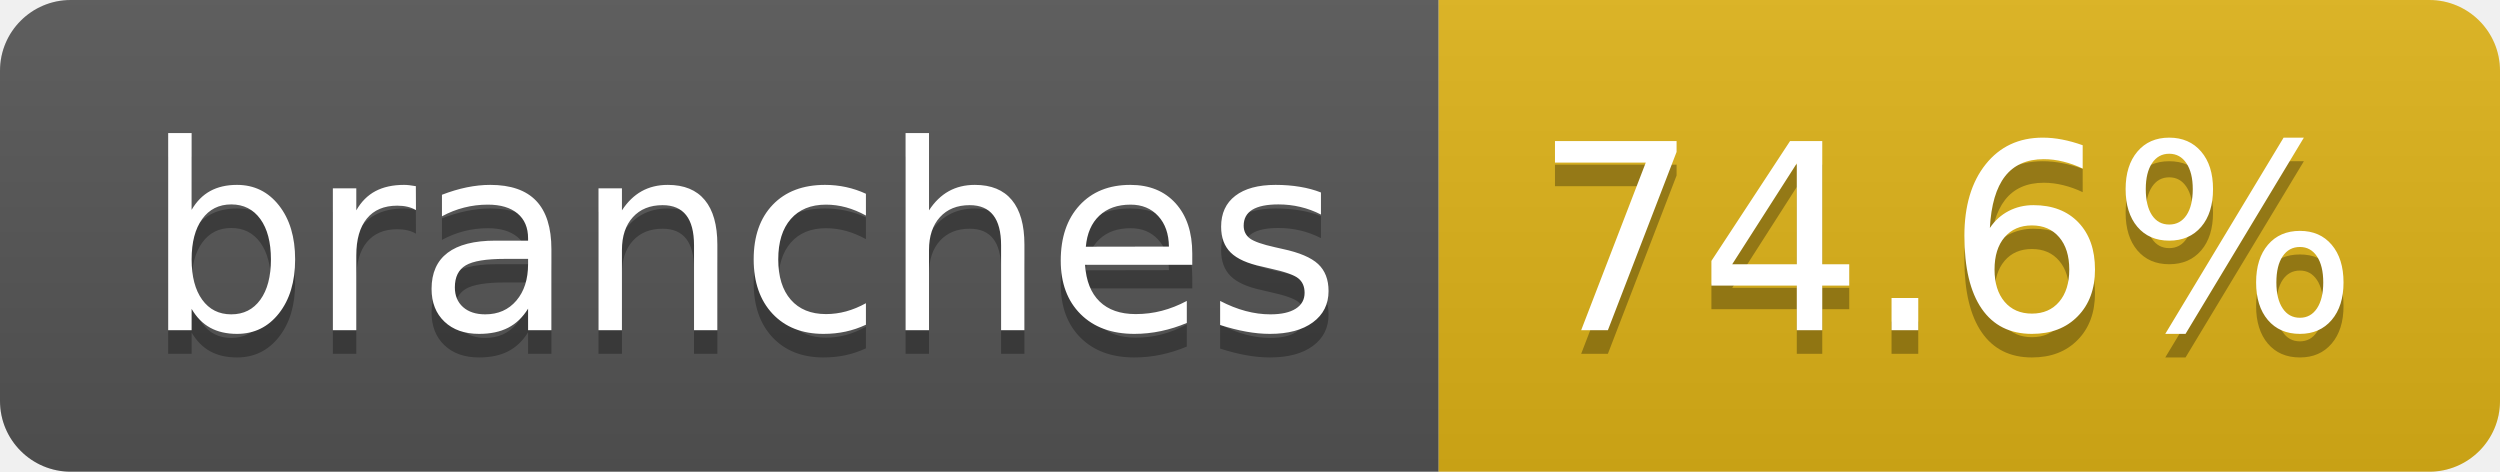
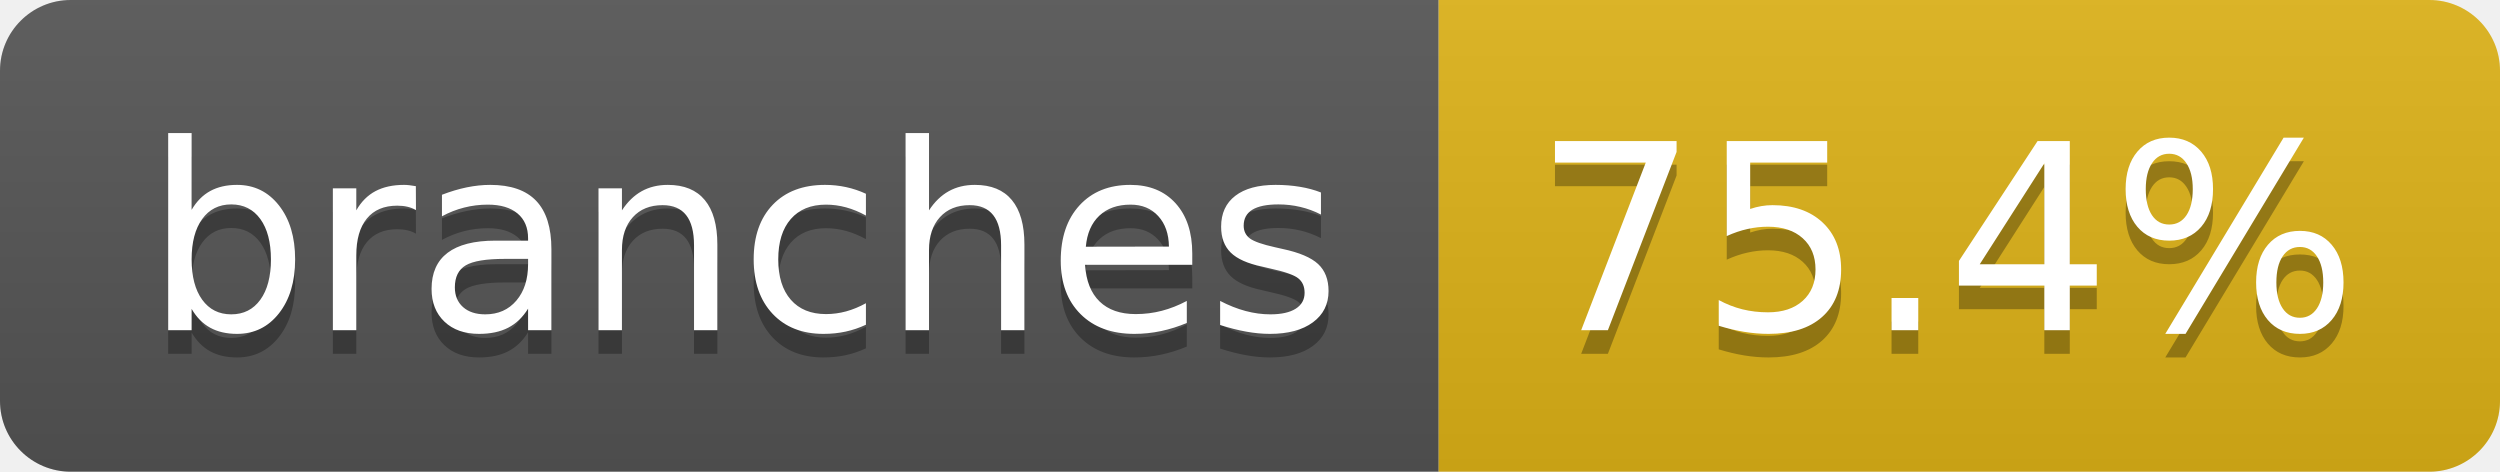
- <svg xmlns="http://www.w3.org/2000/svg" width="106" height="20" role="img" aria-label="branches: 74.6%">
+ <svg xmlns="http://www.w3.org/2000/svg" width="106" height="20" role="img" aria-label="branches: 75.4%">
  <linearGradient id="s" x2="0" y2="100%">
    <stop offset="0" stop-color="#bbb" stop-opacity=".1" />
    <stop offset="1" stop-opacity=".1" />
  </linearGradient>
  <clipPath id="r">
    <rect width="106" height="20" rx="3" fill="#fff" />
  </clipPath>
  <g clip-path="url(#r)">
    <rect width="61" height="20" fill="#555" />
    <rect x="61" width="45" height="20" fill="#dfb317" />
    <rect width="106" height="20" fill="url(#s)" />
  </g>
  <g fill="#fff" text-anchor="middle" font-family="Verdana,Geneva,DejaVu Sans,sans-serif" text-rendering="geometricPrecision" font-size="110">
    <text aria-hidden="true" x="315" y="150" fill="#010101" fill-opacity=".3" transform="scale(.1)" textLength="507">branches</text>
    <text x="315" y="140" transform="scale(.1)" fill="#fff" textLength="507">branches</text>
-     <text aria-hidden="true" x="825" y="150" fill="#010101" fill-opacity=".3" transform="scale(.1)" textLength="350">74.6%</text>
-     <text x="825" y="140" transform="scale(.1)" fill="#fff" textLength="350">74.6%</text>
+     <text aria-hidden="true" x="825" y="150" fill="#010101" fill-opacity=".3" transform="scale(.1)" textLength="350">75.4%</text>
+     <text x="825" y="140" transform="scale(.1)" fill="#fff" textLength="350">75.4%</text>
  </g>
</svg>
